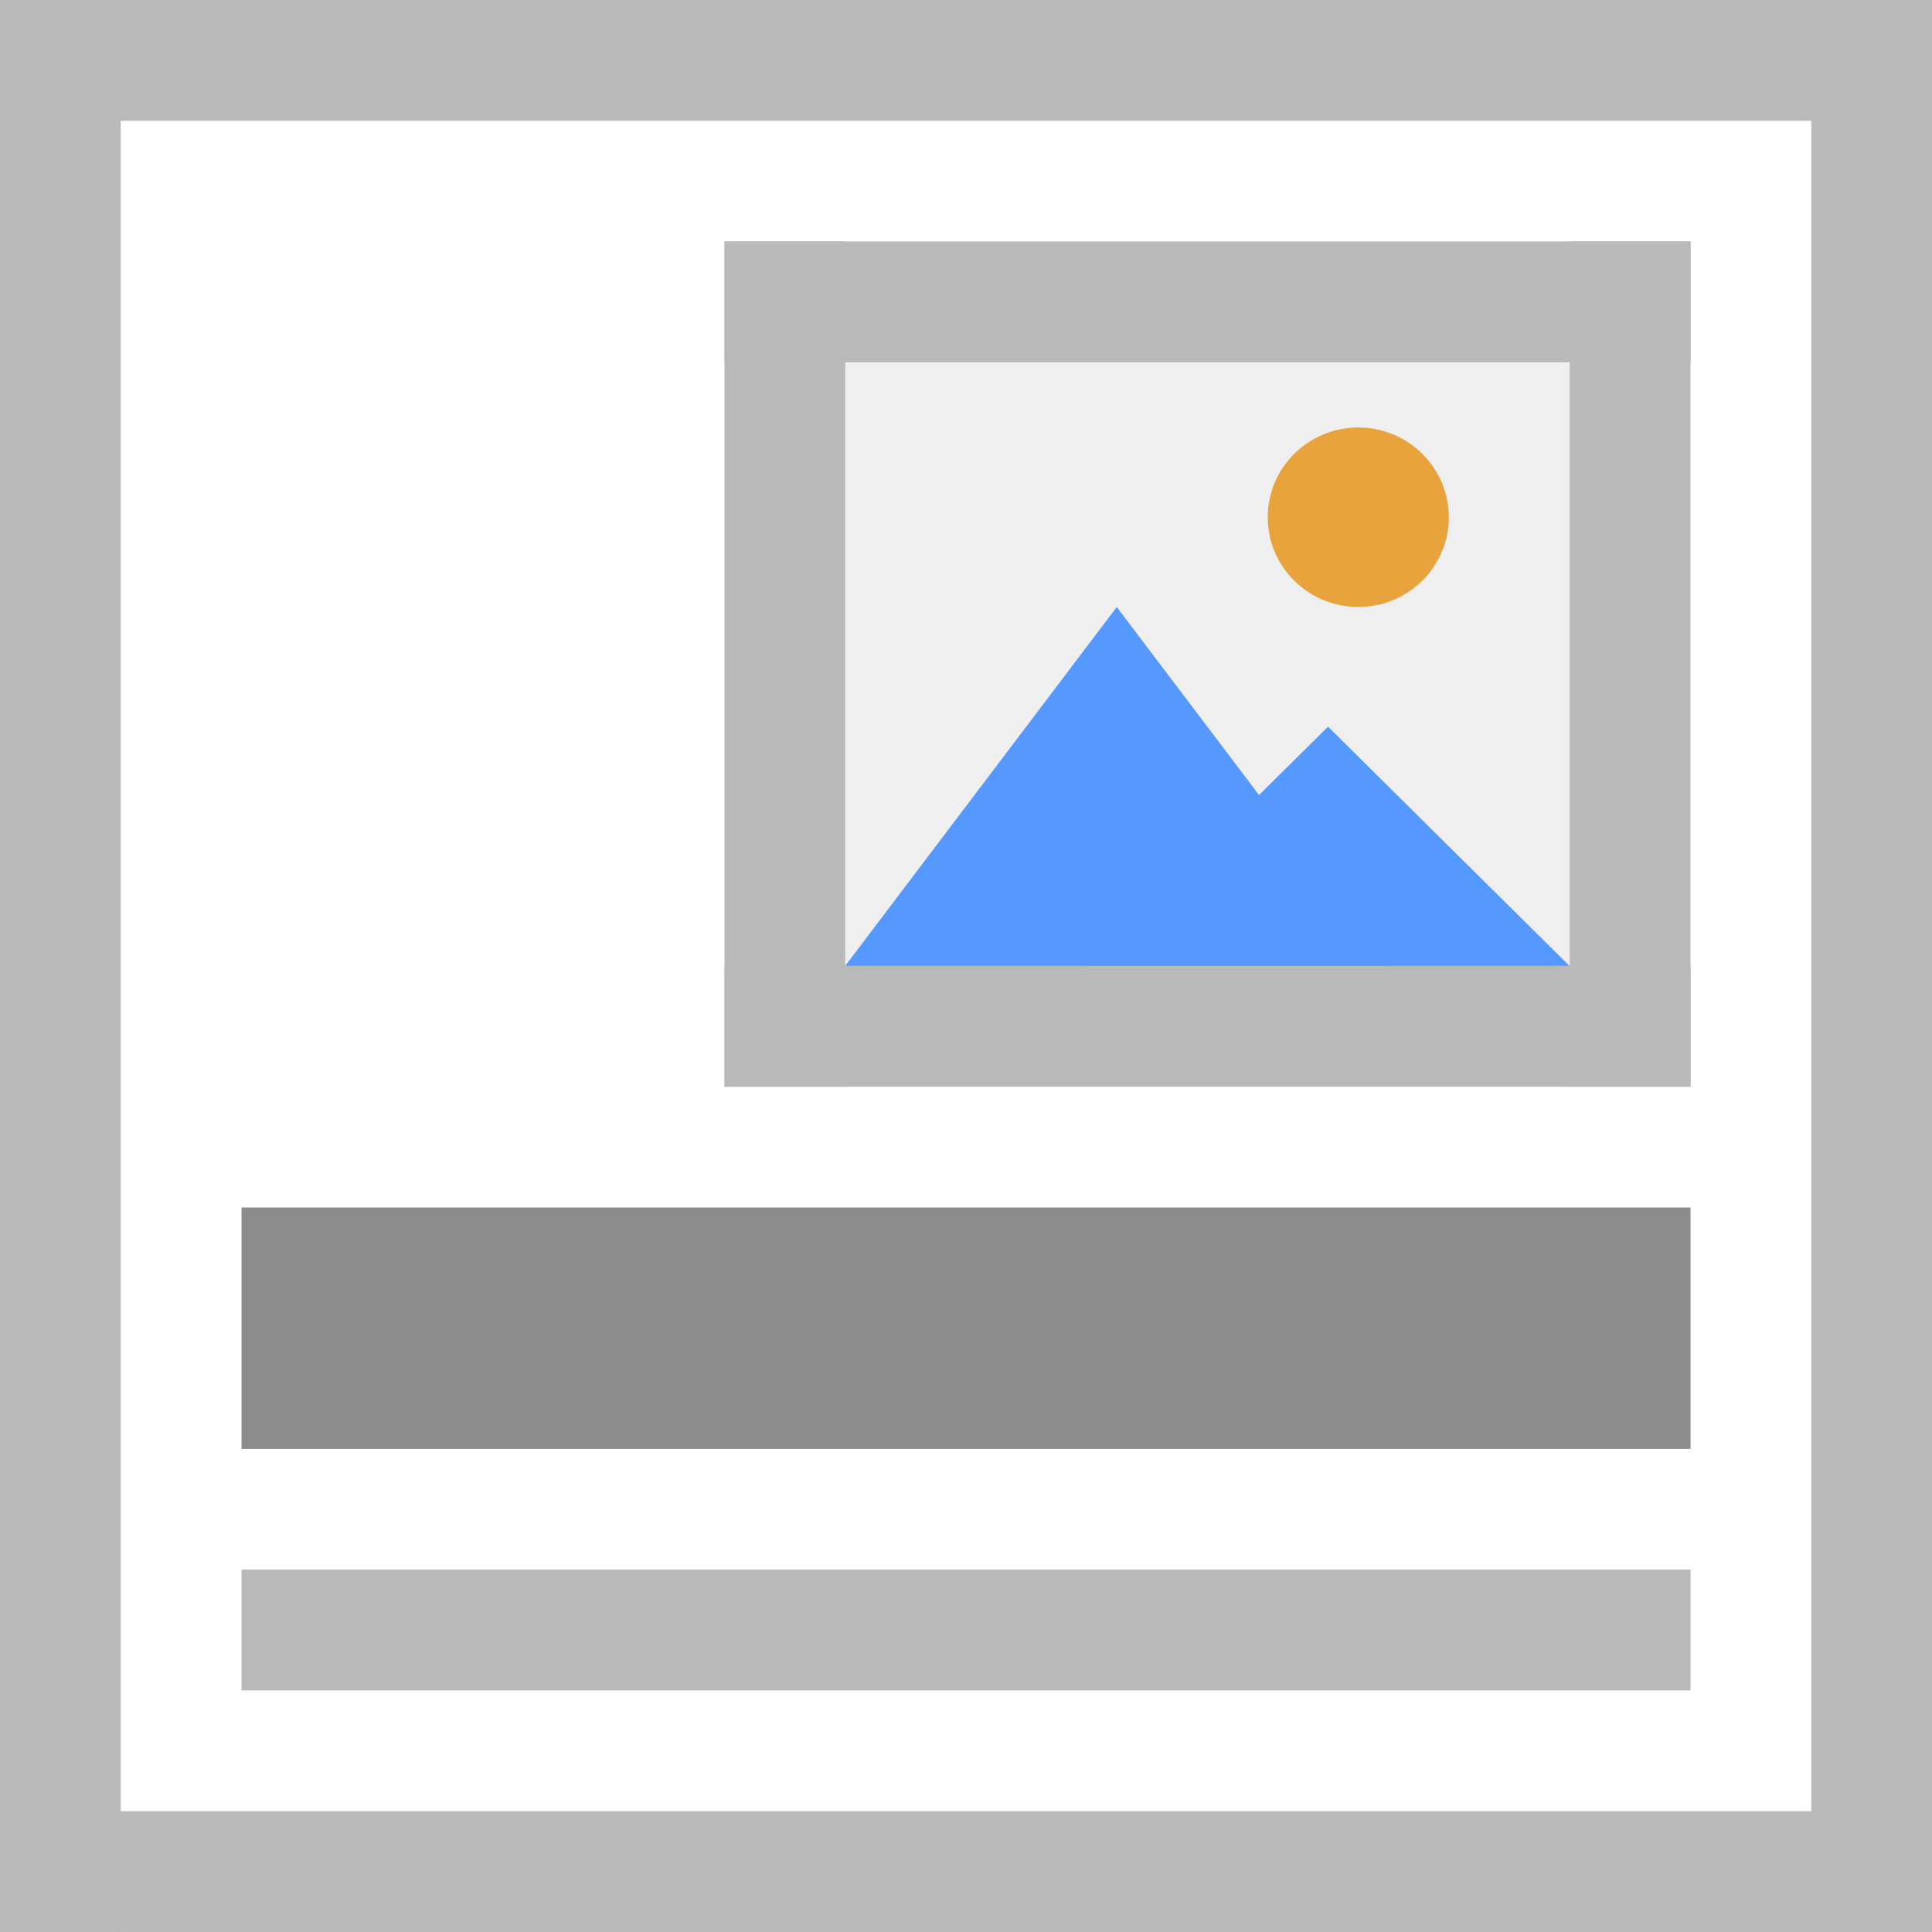
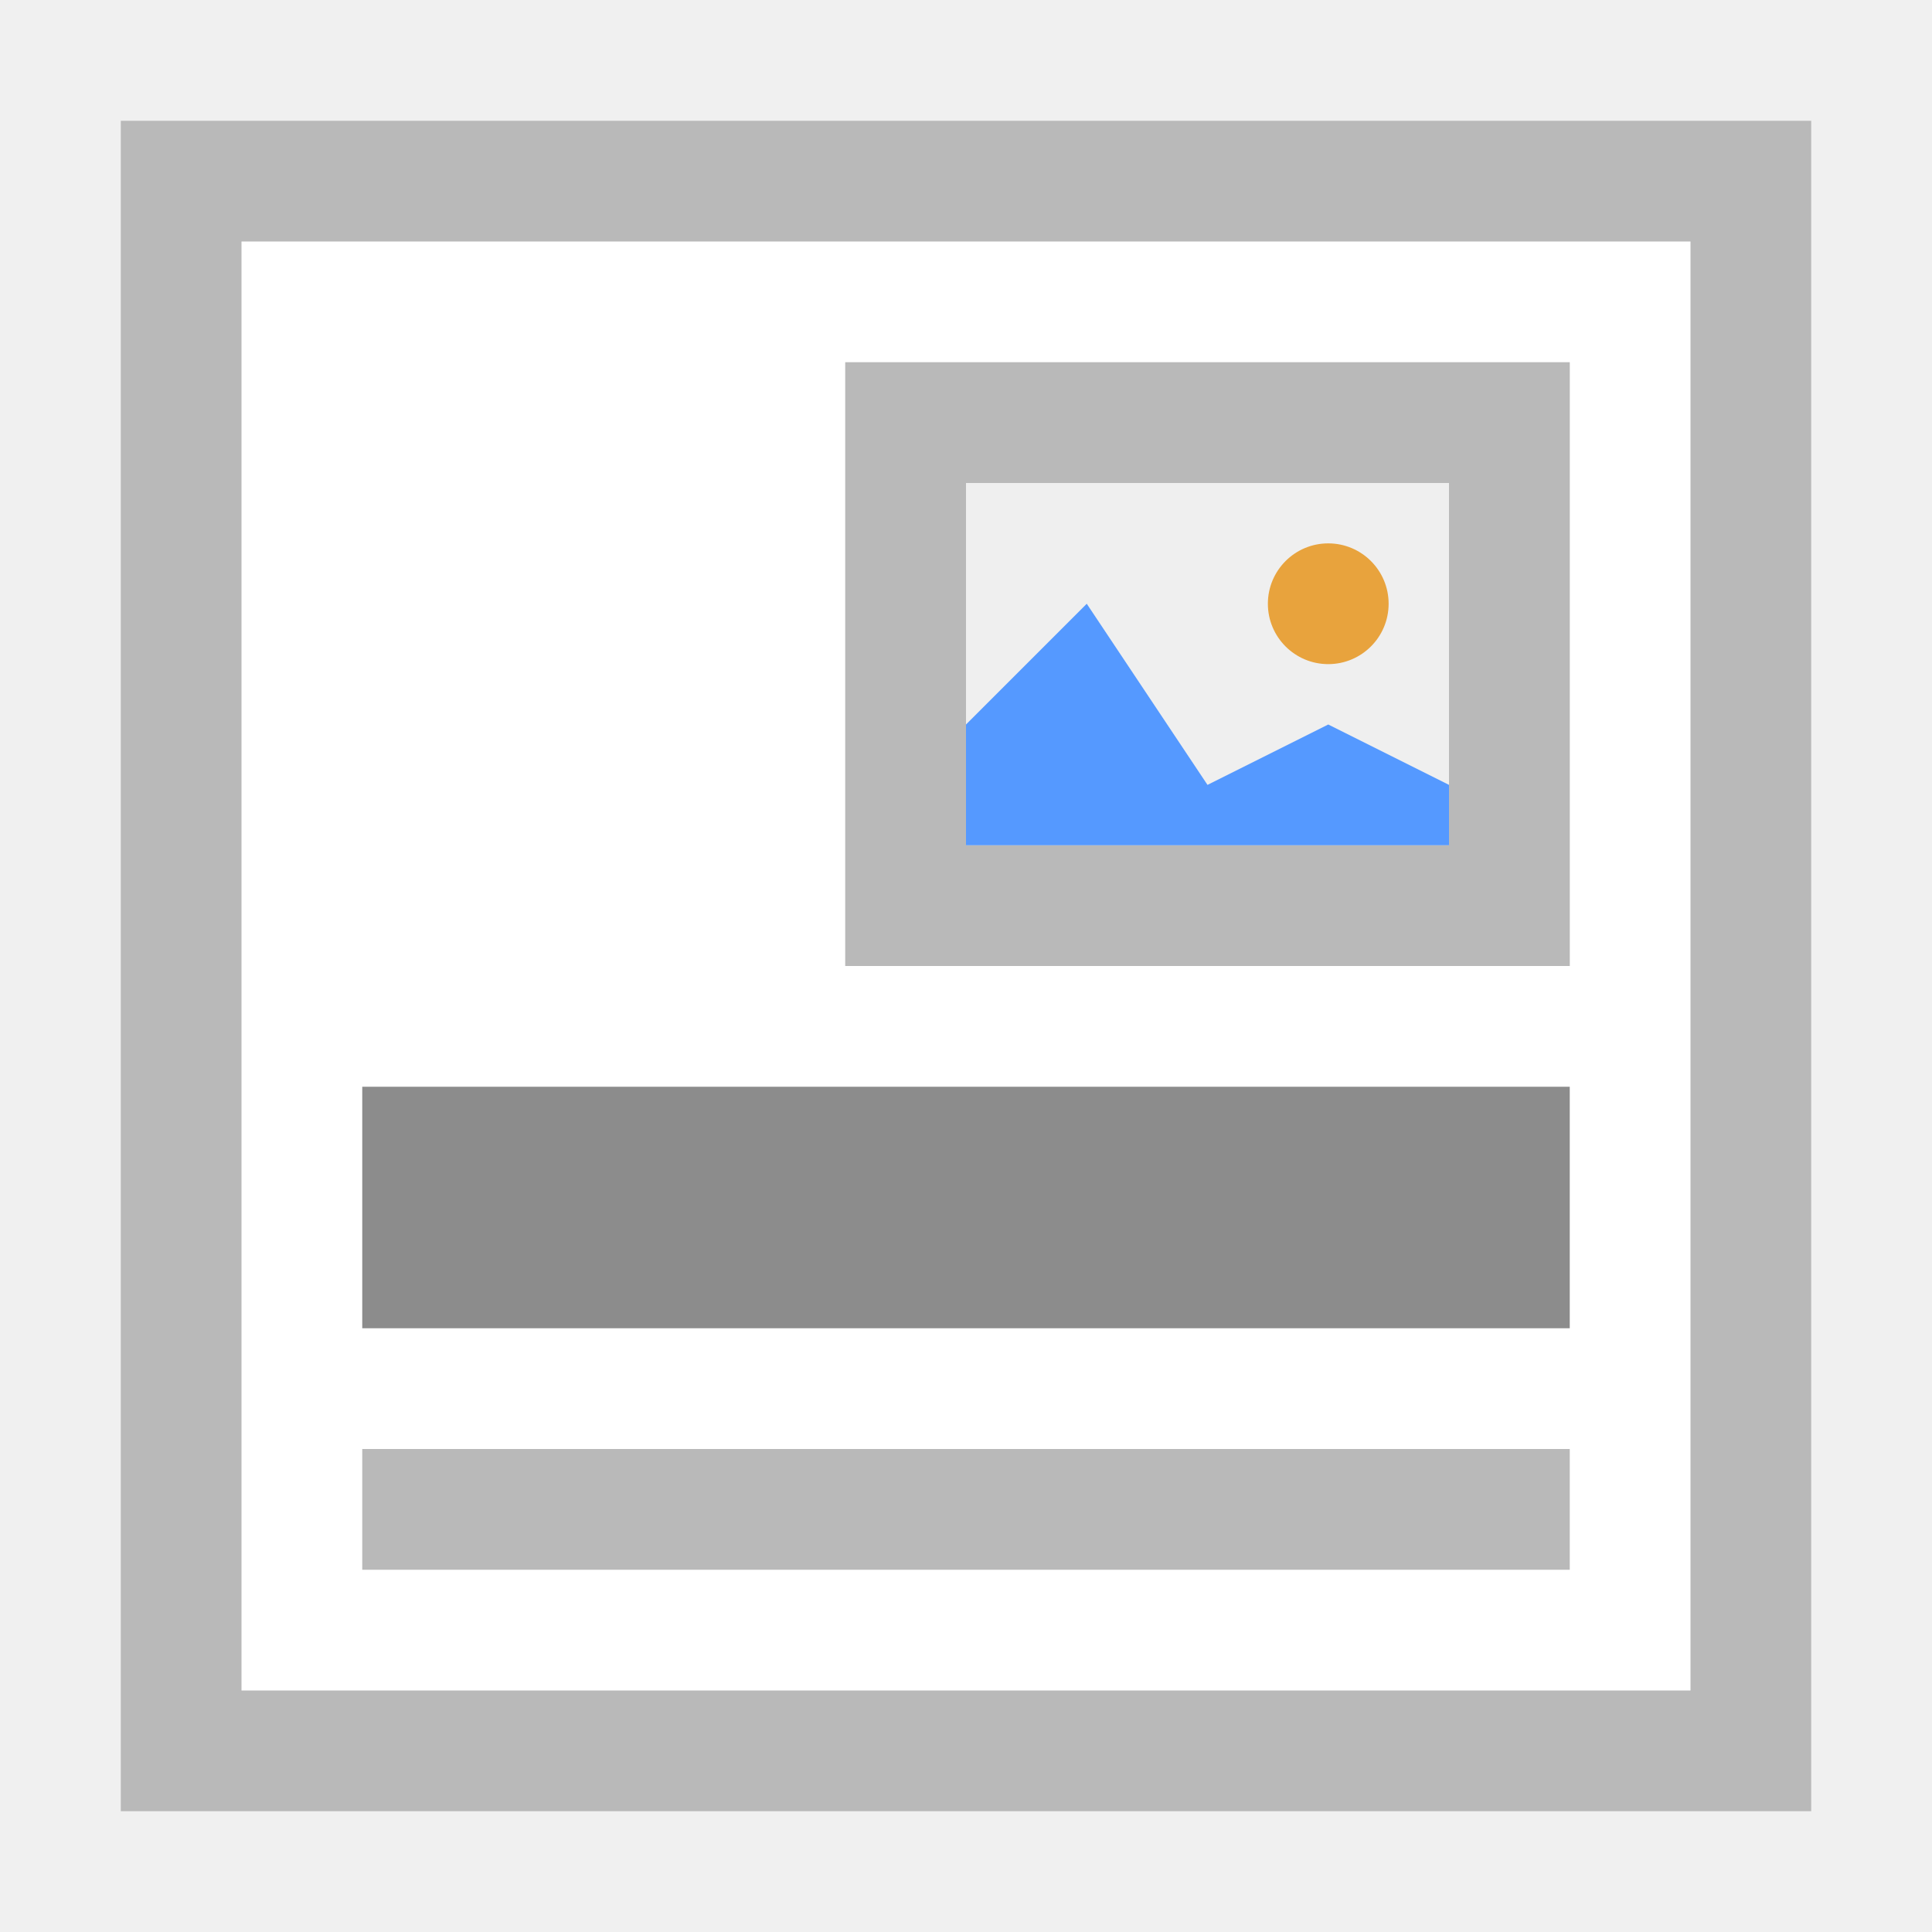
- <svg xmlns="http://www.w3.org/2000/svg" version="1.1" id="svg2" viewBox="0 0 16 16" height="16" width="16">
-   <defs id="defs4" />
-   <g transform="matrix(0.9997507,0,0,1.000281,-0.02715734,-1036.687)" id="layer1">
-     <rect y="1036.396" x="0.027" height="15.996" width="16.004" id="rect4183" style="opacity:1;fill:#ffffff;fill-opacity:1;stroke:none;stroke-width:1;stroke-linecap:square;stroke-linejoin:miter;stroke-miterlimit:4;stroke-dasharray:none;stroke-dashoffset:0;stroke-opacity:1" />
-     <path style="opacity:1;fill:#8c8c8c;fill-opacity:1;stroke:none;stroke-width:0;stroke-linecap:butt;stroke-linejoin:miter;stroke-miterlimit:4;stroke-dasharray:none;stroke-dashoffset:0;stroke-opacity:1" d="m 2.028,1048.392 12.003,0 0,-1.999 -12.003,0 z" id="rect4148" />
-     <path style="opacity:1;fill:#b9b9b9;fill-opacity:1;stroke:none;stroke-width:0;stroke-linecap:butt;stroke-linejoin:miter;stroke-miterlimit:4;stroke-dasharray:none;stroke-dashoffset:0;stroke-opacity:1" d="m 2.028,1050.391 12.003,0 0,-1 -12.003,0 z" id="rect4155" />
-     <path id="rect4185" d="m 0.027,1051.391 16.004,0 0,1 -16.004,0 z" style="opacity:1;fill:#b9b9b9;fill-opacity:1;stroke:none;stroke-width:1;stroke-linecap:square;stroke-linejoin:miter;stroke-miterlimit:4;stroke-dasharray:none;stroke-dashoffset:0;stroke-opacity:1" />
-     <path id="rect4187" d="m 0.027,1036.396 16.004,0 0,1 -16.004,0 z" style="opacity:1;fill:#b9b9b9;fill-opacity:1;stroke:none;stroke-width:1;stroke-linecap:square;stroke-linejoin:miter;stroke-miterlimit:4;stroke-dasharray:none;stroke-dashoffset:0;stroke-opacity:1" />
-     <path id="rect4189" d="m 1036.396,-1.027 15.995,0 0,1 -15.995,0 z" style="opacity:1;fill:#b9b9b9;fill-opacity:1;stroke:none;stroke-width:1;stroke-linecap:square;stroke-linejoin:miter;stroke-miterlimit:4;stroke-dasharray:none;stroke-dashoffset:0;stroke-opacity:1" transform="matrix(0,1,-1,0,0,0)" />
-     <path id="rect4192" d="m 1036.396,-16.031 15.995,0 0,1 -15.995,0 z" style="opacity:1;fill:#b9b9b9;fill-opacity:1;stroke:none;stroke-width:1;stroke-linecap:square;stroke-linejoin:miter;stroke-miterlimit:4;stroke-dasharray:none;stroke-dashoffset:0;stroke-opacity:1" transform="matrix(0,1,-1,0,0,0)" />
-     <g transform="translate(2.000498,0)" id="g4180">
-       <g transform="translate(2.000499,0)" id="g4150">
-         <path id="rect4136-1" d="m 2.028,1038.395 8.002,0 0,6.998 -8.002,0 z" style="fill:#efefef;fill-opacity:1;stroke:#b9b9b9;stroke-width:0;stroke-miterlimit:4;stroke-dasharray:none;stroke-opacity:1" />
-         <g id="g4581" transform="matrix(0.5000002,0,0,0.4952873,1.527654,525.1525)">
-           <path transform="matrix(0.8438696,0,0,0.6496115,3.54436,370.3075)" d="m 10.02,1043.785 -5.333,0 -5.333,0 2.666,-4.618 2.666,-4.618 2.666,4.618 z" id="path4138" style="fill:#5599ff;fill-opacity:1;stroke:#ffaaaa;stroke-width:0;stroke-miterlimit:4;stroke-dasharray:none;stroke-opacity:1" />
-           <path style="fill:#5599ff;fill-opacity:1;stroke:#ffaaaa;stroke-width:0;stroke-miterlimit:4;stroke-dasharray:none;stroke-opacity:1" id="path4144" d="m 10.02,1043.785 -5.333,0 -5.333,0 2.666,-4.618 2.666,-4.618 2.666,4.618 z" transform="matrix(0.7501062,0,0,0.4330738,7.483876,596.3263)" />
-           <path id="path4146" d="m 13,1040.862 a 1.5,1.5 0 0 1 -1.5,1.5 1.5,1.5 0 0 1 -1.5,-1.5 1.5,1.5 0 0 1 1.5,-1.5 1.5,1.5 0 0 1 1.5,1.5 z" style="fill:#e8a33d;fill-opacity:1;stroke:#ffaaaa;stroke-width:0;stroke-miterlimit:4;stroke-dasharray:none;stroke-opacity:1" />
-         </g>
-         <rect y="1038.395" x="2.028" height="6.998" width="1" id="rect4279" style="opacity:1;fill:#b9b9b9;fill-opacity:1;stroke:none;stroke-width:0;stroke-linecap:square;stroke-linejoin:miter;stroke-miterlimit:4;stroke-dasharray:none;stroke-dashoffset:0;stroke-opacity:1" />
-         <rect style="opacity:1;fill:#b9b9b9;fill-opacity:1;stroke:none;stroke-width:0;stroke-linecap:square;stroke-linejoin:miter;stroke-miterlimit:4;stroke-dasharray:none;stroke-dashoffset:0;stroke-opacity:1" id="rect4281" width="1" height="6.998" x="9.029" y="1038.395" />
-         <rect transform="matrix(0,1,-1,0,0,0)" style="opacity:1;fill:#b9b9b9;fill-opacity:1;stroke:none;stroke-width:0;stroke-linecap:square;stroke-linejoin:miter;stroke-miterlimit:4;stroke-dasharray:none;stroke-dashoffset:0;stroke-opacity:1" id="rect4295" width="1" height="8.002" x="1038.395" y="-10.03" />
-         <rect y="-10.03" x="1044.393" height="8.002" width="1" id="rect4297" style="opacity:1;fill:#b9b9b9;fill-opacity:1;stroke:none;stroke-width:0;stroke-linecap:square;stroke-linejoin:miter;stroke-miterlimit:4;stroke-dasharray:none;stroke-dashoffset:0;stroke-opacity:1" transform="matrix(0,1,-1,0,0,0)" />
-       </g>
-     </g>
-   </g>
+ <svg xmlns="http://www.w3.org/2000/svg" version="1.1" id="Ebene_1" x="0px" y="0px" viewBox="0 0 16 16" enable-background="new 0 0 16 16" xml:space="preserve">
+   <path fill="#FFFFFF" d="M1,1h14v14H1V1z" />
+   <path fill="#B9B9B9" d="M1,1v14h14V1H1z M2,2h12v12H2V2z" />
+   <rect x="3" y="9" fill="#8C8C8C" width="10" height="2" />
+   <rect x="3" y="12" fill="#B9B9B9" width="10" height="1" />
+   <path fill="#EFEFEF" d="M7,3h6v5H7V3z" />
+   <path fill="#B9B9B9" d="M7,3v5h6V3H7z M12,7H8V4h4V7z" />
+   <polygon fill="#5599FF" points="11,6 10,6.5 9,5 8,6 8,7 12,7 12,6.5 " />
+   <circle fill="#E8A33D" cx="11" cy="5" r="0.5" />
</svg>
